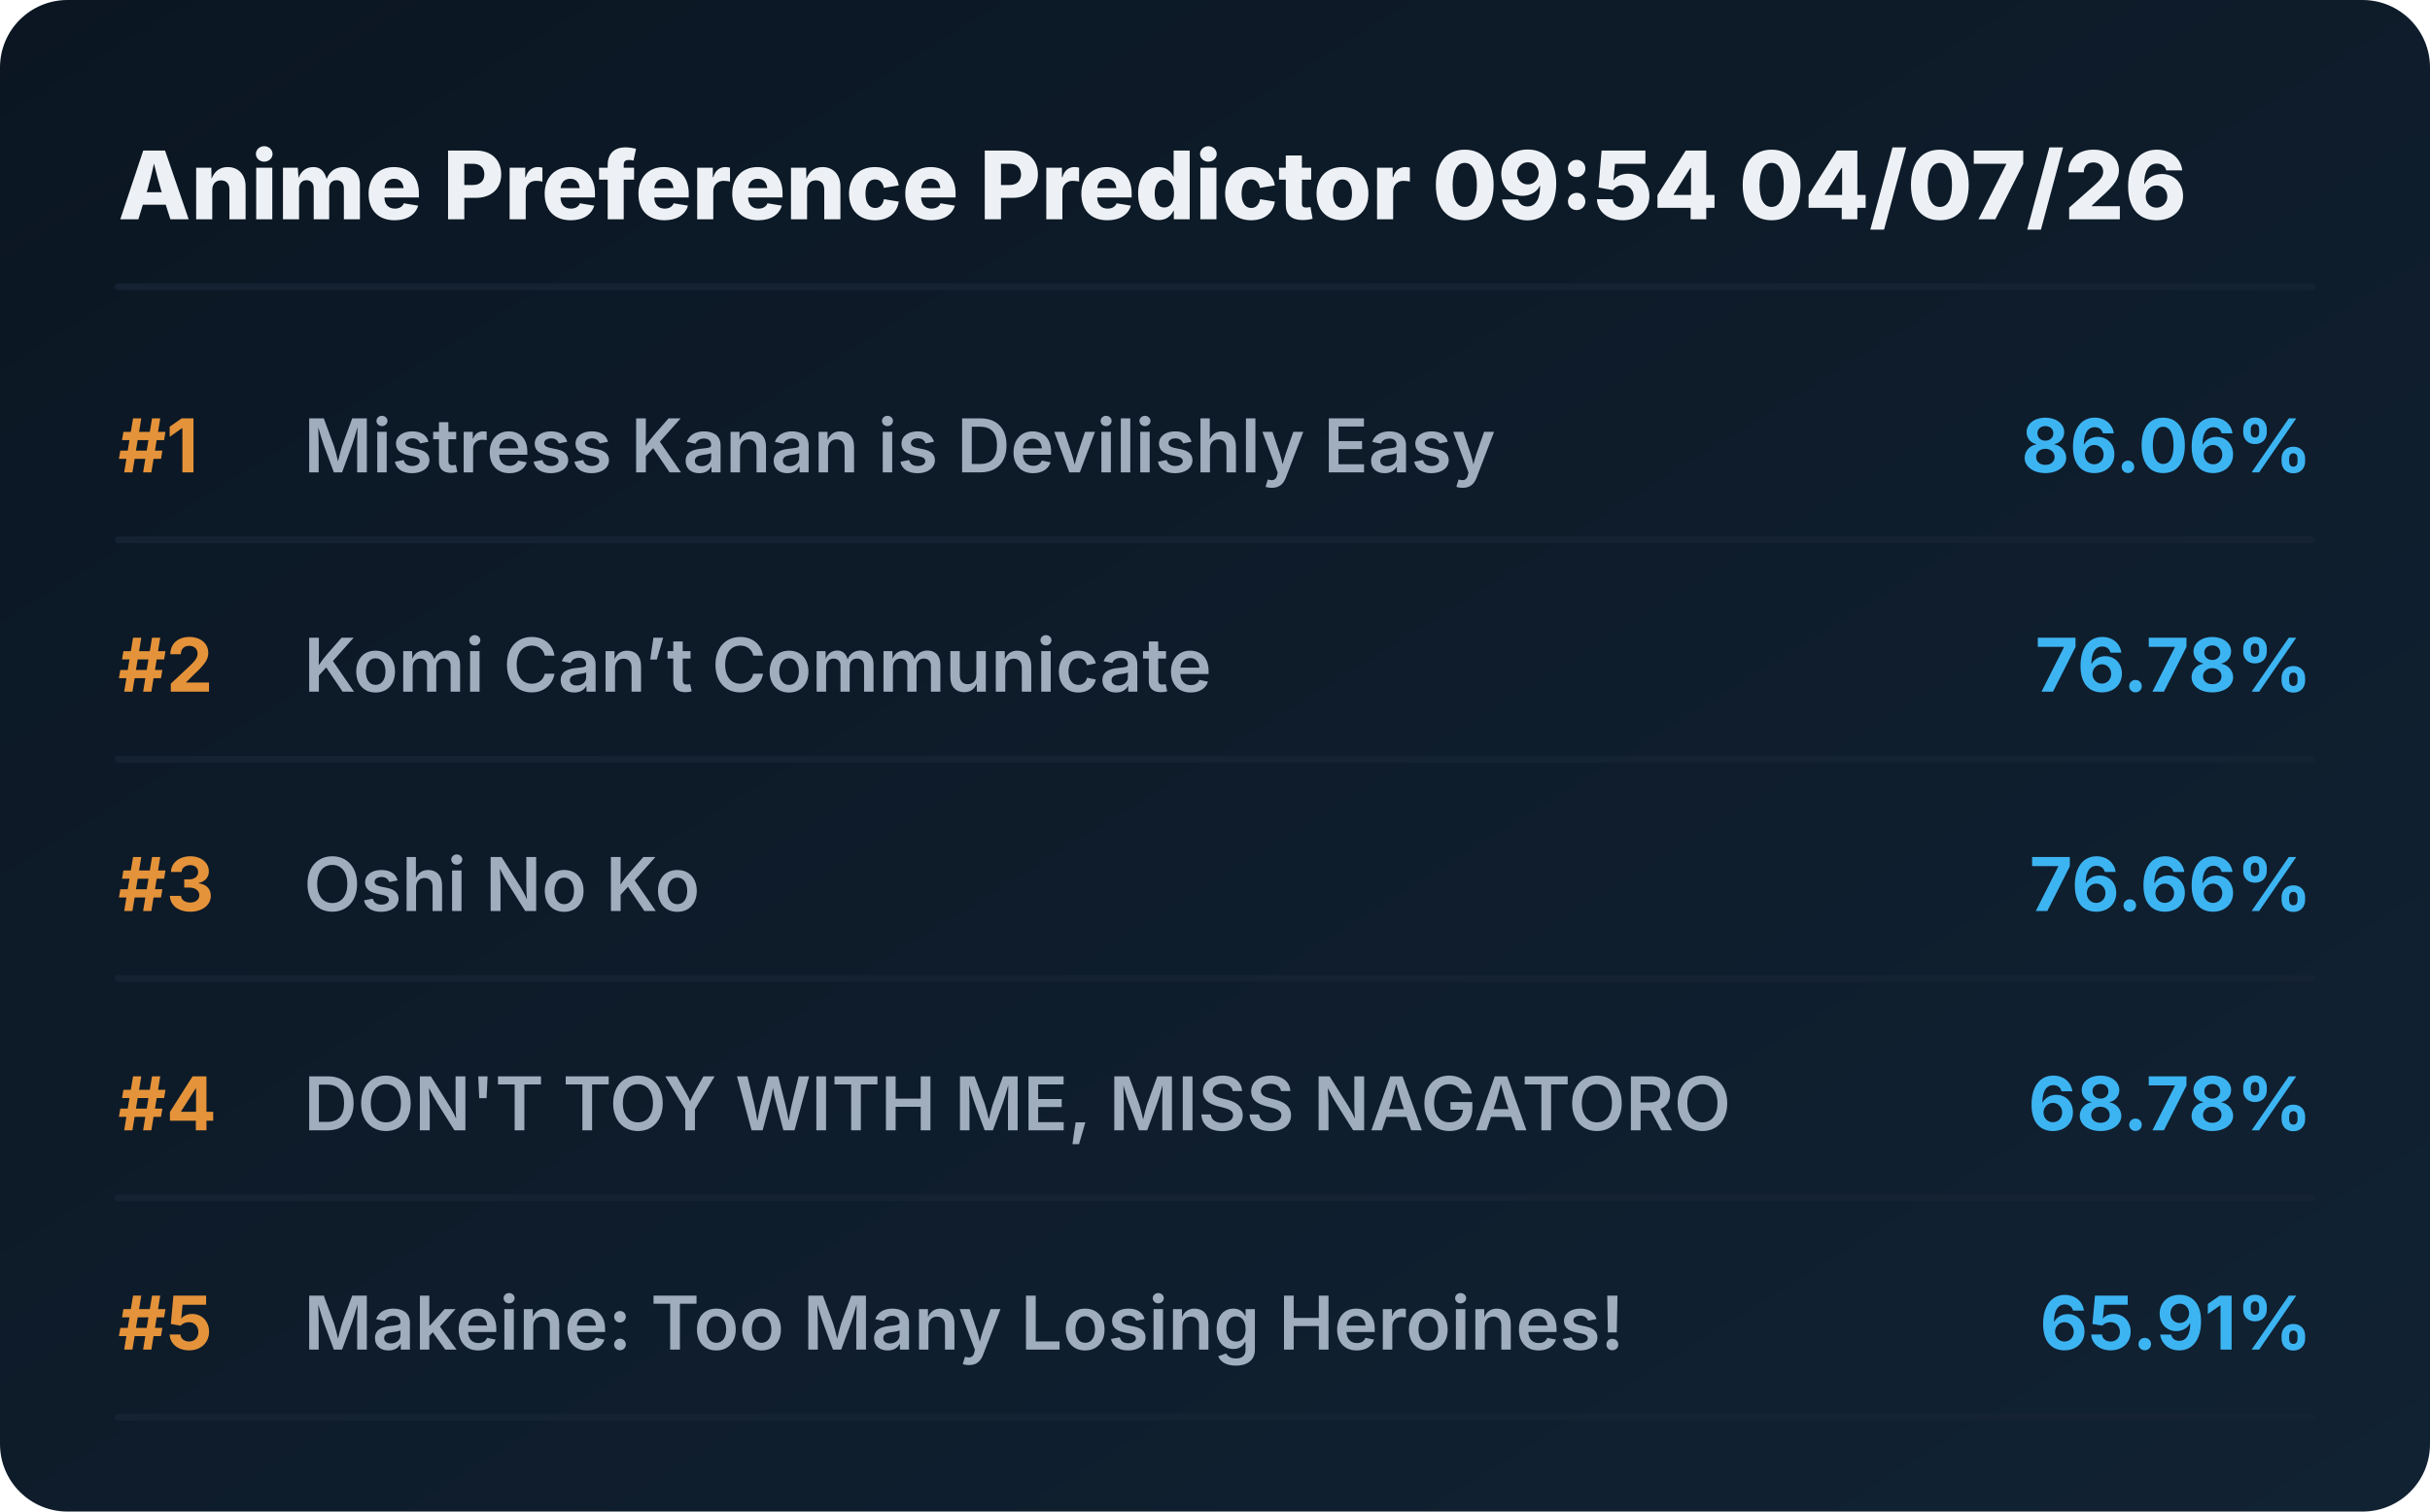
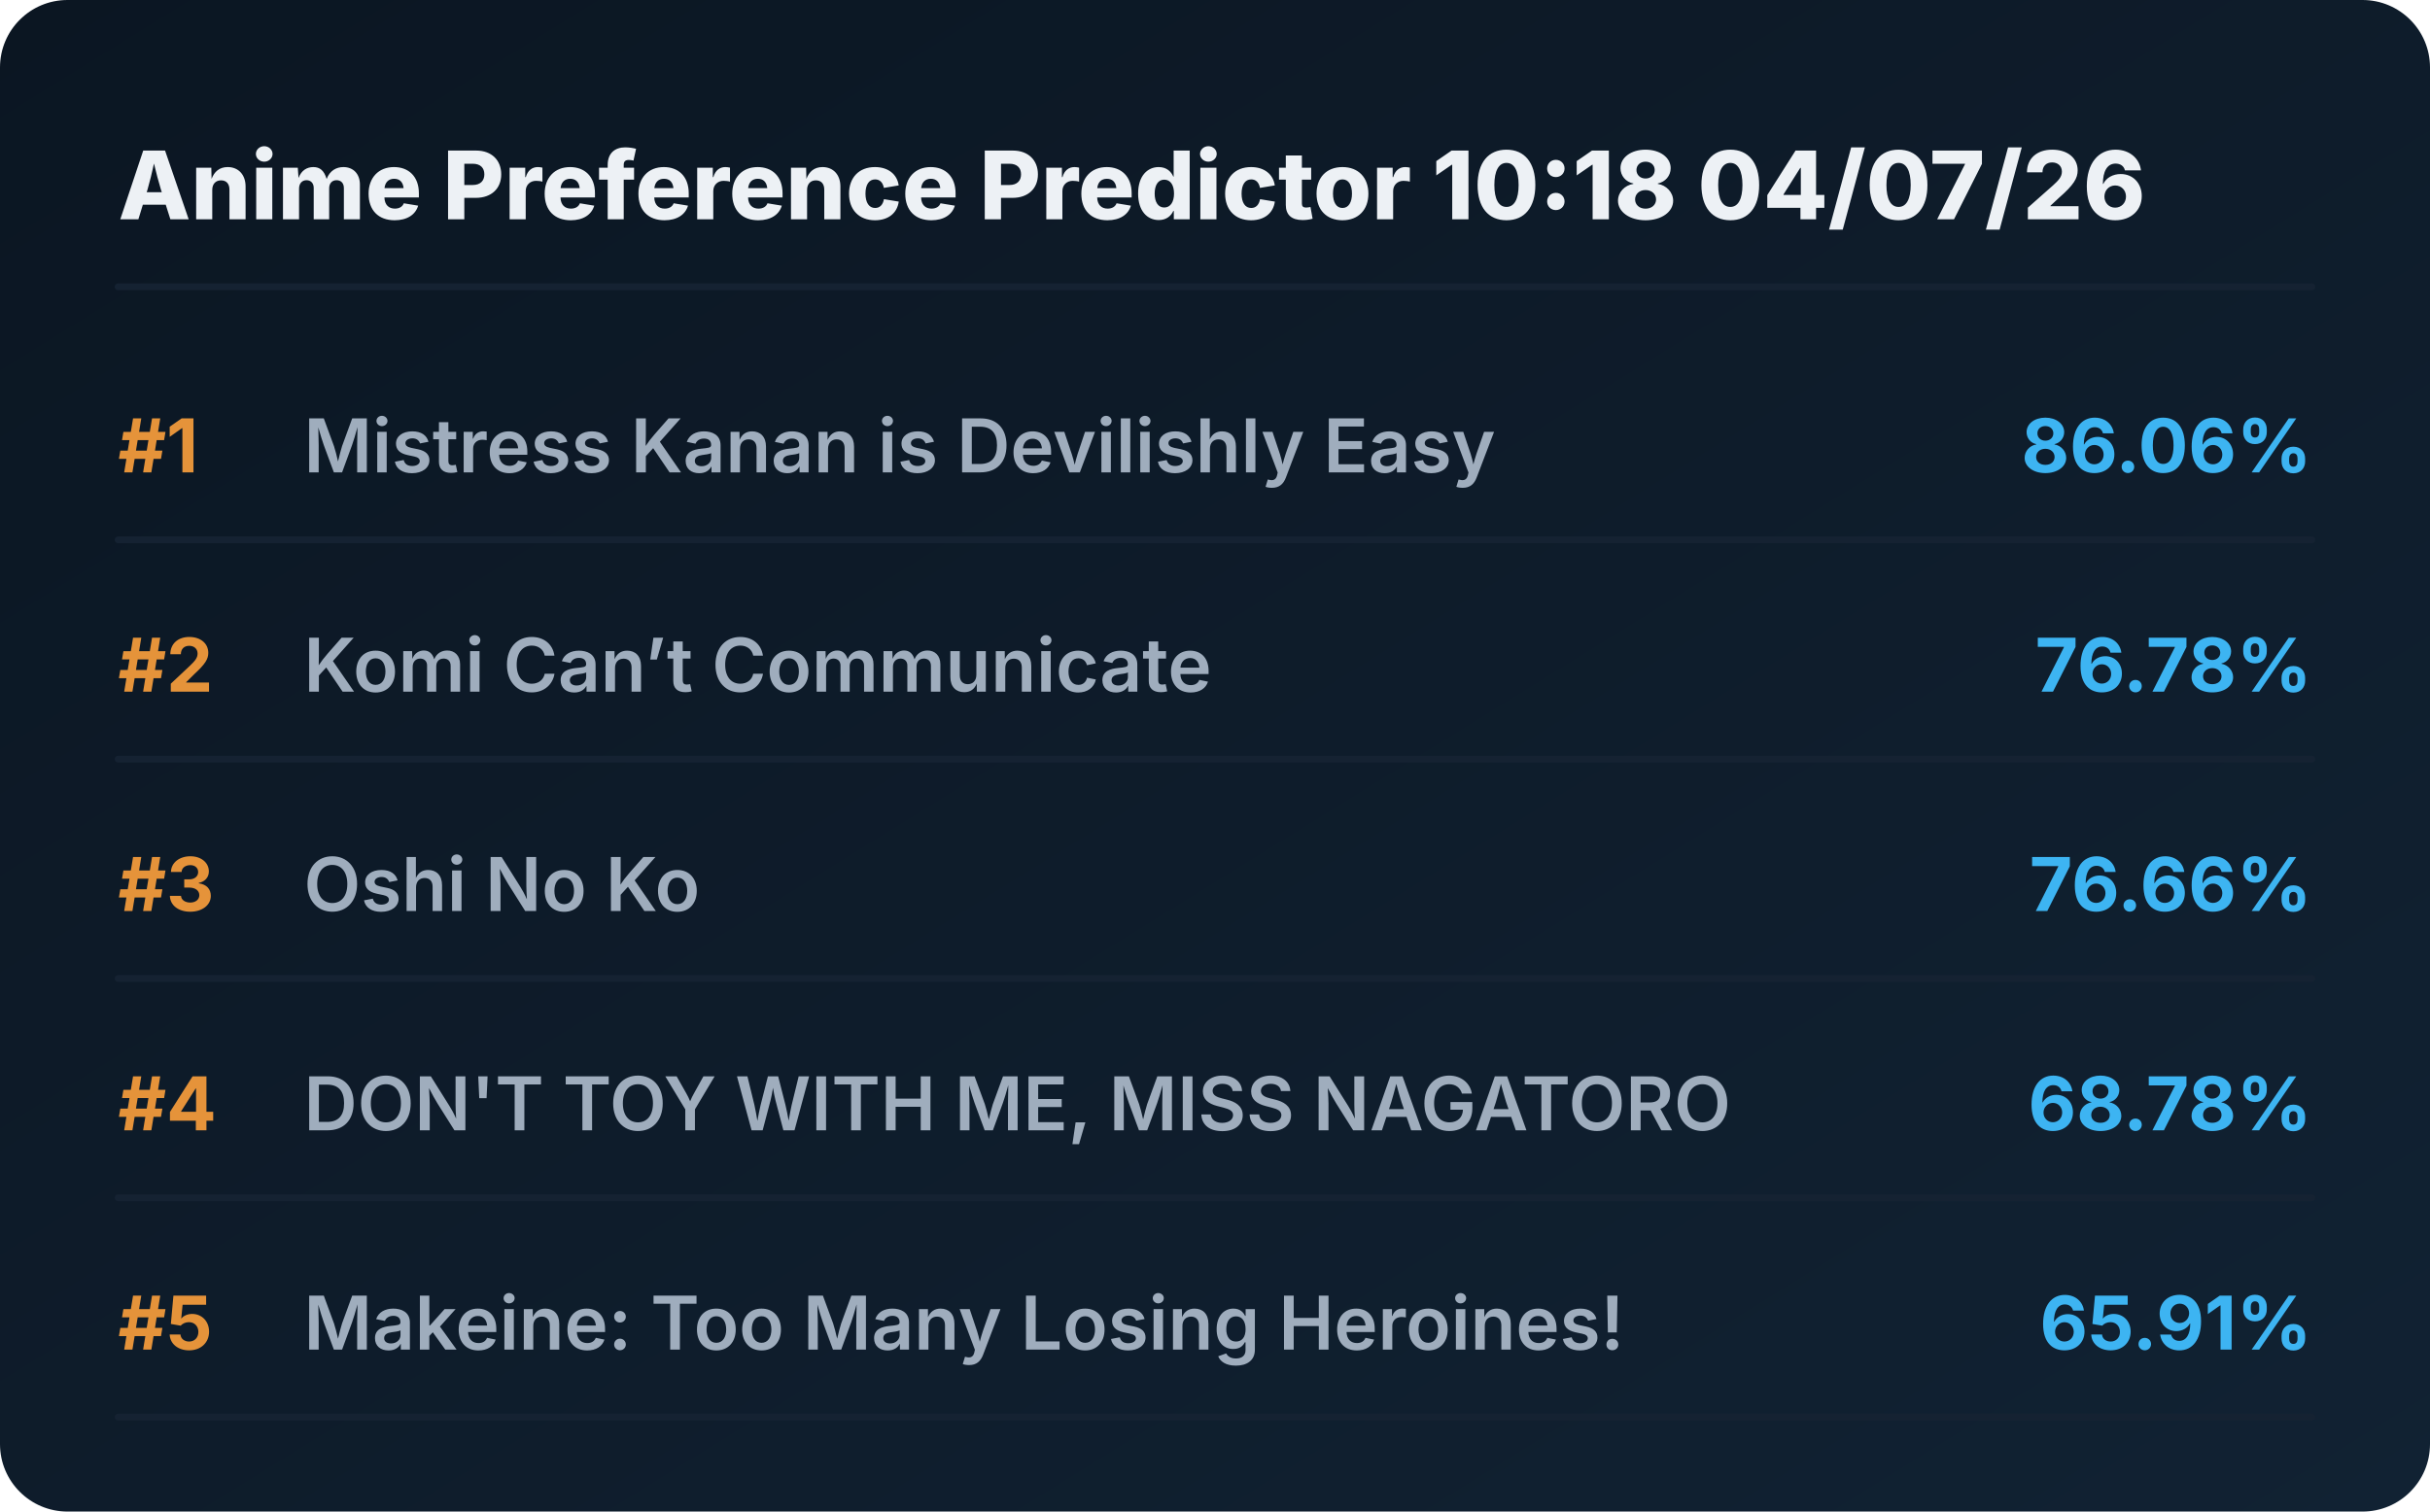
<svg xmlns="http://www.w3.org/2000/svg" viewBox="0 0 720 448" preserveAspectRatio="xMidYMid meet" style="width: 100%; height: auto; max-width: 720px;">
  <defs>
    <linearGradient id="boxGrad" x1="0%" y1="0%" x2="100%" y2="100%">
      <stop offset="0%" stop-color="#0b1622" />
      <stop offset="100%" stop-color="#112233" />
    </linearGradient>
    <clipPath id="titleClip">
      <rect x="90" y="0" width="510" height="100%" />
    </clipPath>
  </defs>
  <style>
    .bg { fill: url(#boxGrad); rx: 20px; }
    .header { font-family: 'Overpass', 'Inter', system-ui, sans-serif; font-weight: 800; font-size: 28px; fill: #edf1f5; }
    .rank { font-family: 'Overpass', 'Inter', system-ui, sans-serif; font-weight: 700; font-size: 22px; fill: #e5933a; }
    .title { font-family: 'Overpass', 'Inter', system-ui, sans-serif; font-weight: 600; font-size: 22px; fill: #9fadbd; }
    .score { font-family: 'Overpass', 'Inter', system-ui, sans-serif; font-weight: 700; font-size: 22px; fill: #3db4f2; }
    .line { stroke: #152232; stroke-width: 2; stroke-linecap: round; }
  </style>
  <rect class="bg" width="720" height="448" />
-   <text x="35" y="65" class="header">Anime Preference Predictor 09:54 04/07/26</text>
+   <text x="35" y="65" class="header">Anime Preference Predictor 10:18 04/07/26</text>
  <line x1="35" y1="85" x2="685" y2="85" class="line" />
  <g transform="translate(0, 0)">
    <text x="35" y="140" class="rank">#1</text>
    <text x="90" y="140" class="title">Mistress Kanan is Devilishly Easy</text>
    <text x="685" y="140" class="score" text-anchor="end">86.06%</text>
    <line x1="35" y1="160" x2="685" y2="160" class="line" />
  </g>
  <g transform="translate(0, 65)">
    <text x="35" y="140" class="rank">#2</text>
    <text x="90" y="140" class="title">Komi Can’t Communicate</text>
    <text x="685" y="140" class="score" text-anchor="end">76.78%</text>
    <line x1="35" y1="160" x2="685" y2="160" class="line" />
  </g>
  <g transform="translate(0, 130)">
    <text x="35" y="140" class="rank">#3</text>
    <text x="90" y="140" class="title">Oshi No Ko</text>
    <text x="685" y="140" class="score" text-anchor="end">76.66%</text>
    <line x1="35" y1="160" x2="685" y2="160" class="line" />
  </g>
  <g transform="translate(0, 195)">
    <text x="35" y="140" class="rank">#4</text>
    <text x="90" y="140" class="title">DON'T TOY WITH ME, MISS NAGATORO</text>
    <text x="685" y="140" class="score" text-anchor="end">68.78%</text>
    <line x1="35" y1="160" x2="685" y2="160" class="line" />
  </g>
  <g transform="translate(0, 260)">
    <text x="35" y="140" class="rank">#5</text>
    <text x="90" y="140" class="title">Makeine: Too Many Losing Heroines!</text>
    <text x="685" y="140" class="score" text-anchor="end">65.91%</text>
    <line x1="35" y1="160" x2="685" y2="160" class="line" />
  </g>
</svg>
